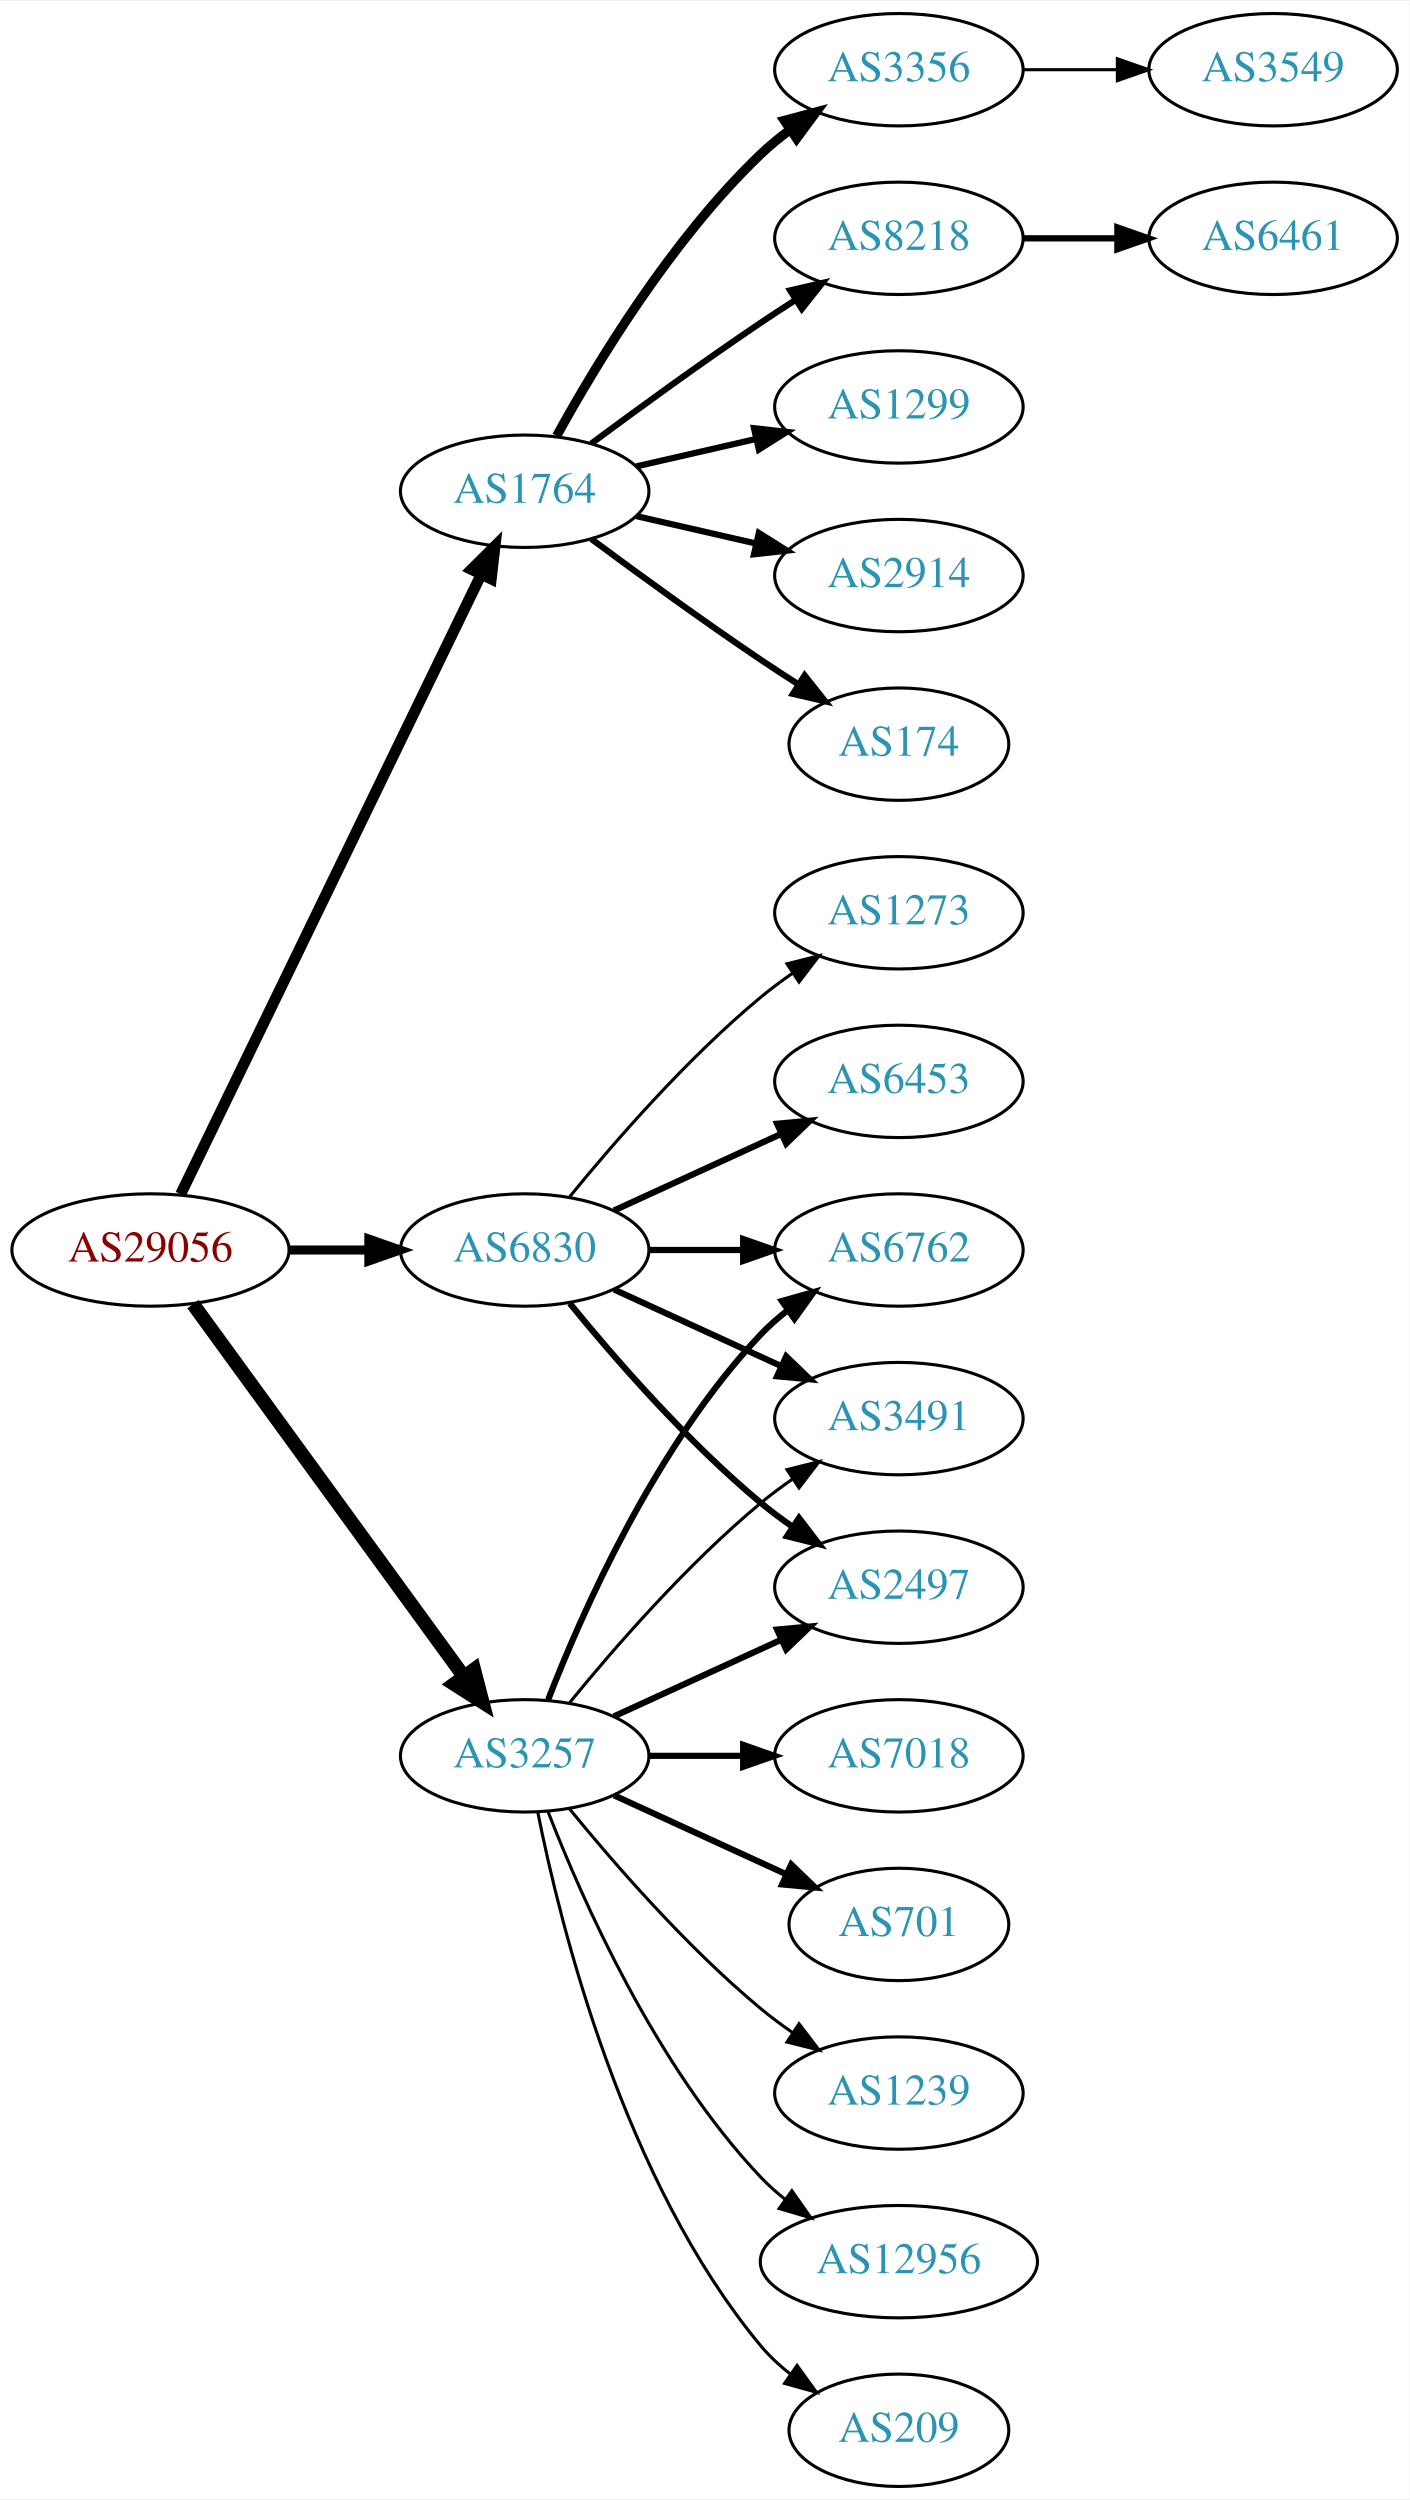
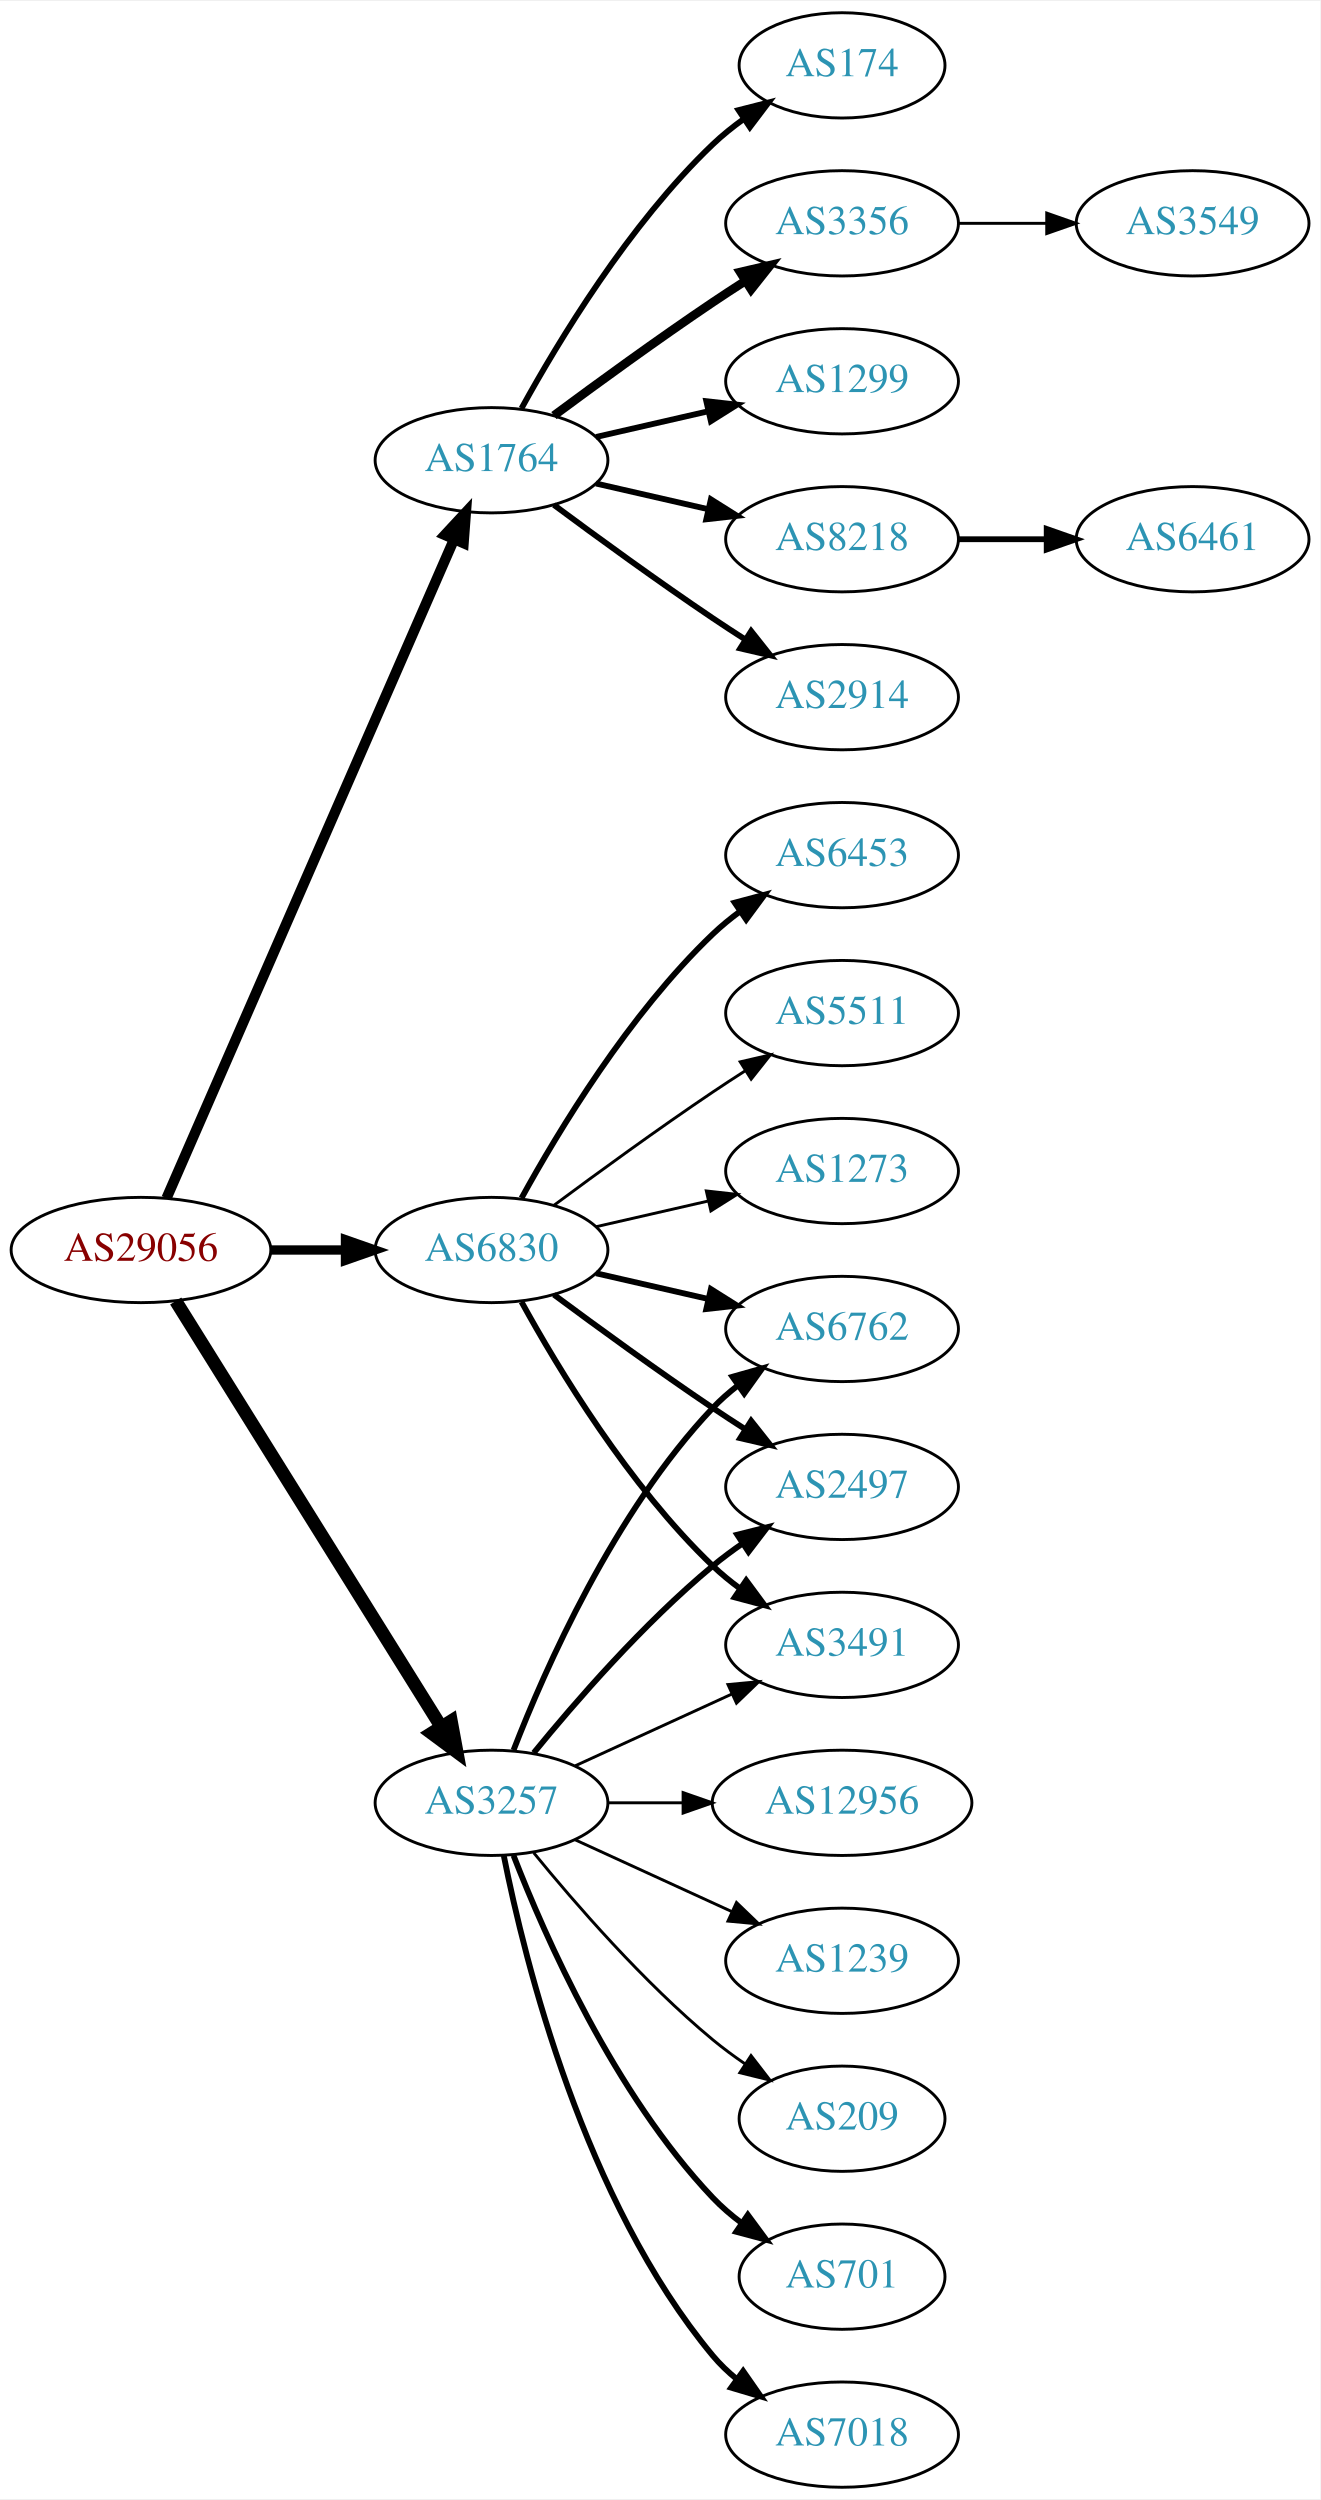
- <svg xmlns="http://www.w3.org/2000/svg" xmlns:xlink="http://www.w3.org/1999/xlink" width="451pt" height="800pt" viewBox="0.00 0.00 451.37 800.00">
-   <g id="graph0" class="graph" transform="scale(1 1) rotate(0) translate(4 796)">
-     <polygon fill="white" stroke="none" points="-4,4 -4,-796 447.37,-796 447.37,4 -4,4" />
+ <svg xmlns="http://www.w3.org/2000/svg" xmlns:xlink="http://www.w3.org/1999/xlink" width="451pt" height="854pt" viewBox="0.00 0.00 451.37 854.00">
+   <g id="graph0" class="graph" transform="scale(1 1) rotate(0) translate(4 850)">
+     <polygon fill="white" stroke="none" points="-4,4 -4,-850 447.37,-850 447.37,4 -4,4" />
    <g id="node1" class="node">
      <g id="a_node1">
        <a xlink:href="/asn/29056" xlink:title="AS29056 ~ Citycom Telekommunikation GmbH [AT]">
-           <ellipse fill="#ffffff" stroke="black" cx="44.196" cy="-396" rx="44.393" ry="18" />
-           <text text-anchor="middle" x="44.196" y="-392.3" font-family="Times,serif" font-size="14.00" fill="#880000">AS29056</text>
+           <ellipse fill="#ffffff" stroke="black" cx="44.196" cy="-423" rx="44.393" ry="18" />
+           <text text-anchor="middle" x="44.196" y="-419.3" font-family="Times,serif" font-size="14.00" fill="#880000">AS29056</text>
        </a>
      </g>
    </g>
    <g id="node2" class="node">
      <g id="a_node2">
        <a xlink:href="/asn/1764" xlink:title="AS1764 ~ NEXTLAYER-AS [AT]">
-           <ellipse fill="#ffffff" stroke="black" cx="164.039" cy="-639" rx="39.794" ry="18" />
-           <text text-anchor="middle" x="164.039" y="-635.3" font-family="Times,serif" font-size="14.00" fill="#2c94b3">AS1764</text>
+           <ellipse fill="#ffffff" stroke="black" cx="164.039" cy="-693" rx="39.794" ry="18" />
+           <text text-anchor="middle" x="164.039" y="-689.3" font-family="Times,serif" font-size="14.00" fill="#2c94b3">AS1764</text>
        </a>
      </g>
    </g>
    <g id="edge1" class="edge">
-       <path fill="none" stroke="black" stroke-width="3.536" d="M53.861,-413.868C74.342,-456.101 125.829,-562.272 150.055,-612.227" />
-       <polygon fill="black" stroke="black" stroke-width="3.536" points="147.007,-613.963 154.52,-621.433 153.305,-610.908 147.007,-613.963" />
+       <path fill="none" stroke="black" stroke-width="3.536" d="M52.928,-440.715C73.029,-486.771 127.038,-610.514 151.141,-665.739" />
+       <polygon fill="black" stroke="black" stroke-width="3.536" points="148.07,-667.454 155.278,-675.219 154.486,-664.654 148.07,-667.454" />
    </g>
    <g id="node3" class="node">
      <g id="a_node3">
        <a xlink:href="/asn/3257" xlink:title="AS3257 ~ GTT [DE]">
          <ellipse fill="#ffffff" stroke="black" cx="164.039" cy="-234" rx="39.794" ry="18" />
          <text text-anchor="middle" x="164.039" y="-230.3" font-family="Times,serif" font-size="14.00" fill="#2c94b3">AS3257</text>
        </a>
      </g>
    </g>
    <g id="edge2" class="edge">
-       <path fill="none" stroke="black" stroke-width="4.5" d="M57.807,-378.663C78.628,-350.04 120.29,-292.767 144.479,-259.514" />
-       <polygon fill="black" stroke="black" stroke-width="4.5" points="147.82,-261.615 150.518,-251.212 141.451,-256.983 147.82,-261.615" />
+       <path fill="none" stroke="black" stroke-width="4.5" d="M56.071,-405.558C76.855,-372.225 122.315,-299.314 146.744,-260.134" />
+       <polygon fill="black" stroke="black" stroke-width="4.5" points="150.24,-261.969 152.19,-251.4 143.558,-257.802 150.24,-261.969" />
    </g>
    <g id="node4" class="node">
      <g id="a_node4">
        <a xlink:href="/asn/6830" xlink:title="AS6830 ~ LGI-UPC [AT]">
-           <ellipse fill="#ffffff" stroke="black" cx="164.039" cy="-396" rx="39.794" ry="18" />
-           <text text-anchor="middle" x="164.039" y="-392.3" font-family="Times,serif" font-size="14.00" fill="#2c94b3">AS6830</text>
+           <ellipse fill="#ffffff" stroke="black" cx="164.039" cy="-423" rx="39.794" ry="18" />
+           <text text-anchor="middle" x="164.039" y="-419.3" font-family="Times,serif" font-size="14.00" fill="#2c94b3">AS6830</text>
        </a>
      </g>
    </g>
    <g id="edge3" class="edge">
-       <path fill="none" stroke="black" stroke-width="2.893" d="M88.407,-396C96.72,-396 105.482,-396 113.965,-396" />
-       <polygon fill="black" stroke="black" stroke-width="2.893" points="114.123,-399.5 124.123,-396 114.123,-392.5 114.123,-399.5" />
+       <path fill="none" stroke="black" stroke-width="3.214" d="M88.407,-423C96.72,-423 105.482,-423 113.965,-423" />
+       <polygon fill="black" stroke="black" stroke-width="3.214" points="114.123,-426.5 124.123,-423 114.123,-419.5 114.123,-426.5" />
    </g>
    <g id="node5" class="node">
      <g id="a_node5">
+         <a xlink:href="/asn/8218" xlink:title="AS8218 ~ legacy Neotelecoms [FR]">
+           <ellipse fill="#ffffff" stroke="black" cx="283.881" cy="-666" rx="39.794" ry="18" />
+           <text text-anchor="middle" x="283.881" y="-662.3" font-family="Times,serif" font-size="14.00" fill="#2c94b3">AS8218</text>
+         </a>
+       </g>
+     </g>
+     <g id="edge4" class="edge">
+       <path fill="none" stroke="black" stroke-width="2" d="M199.758,-685.045C211.758,-682.296 225.379,-679.175 238.071,-676.267" />
+       <polygon fill="black" stroke="black" stroke-width="2" points="239.037,-679.636 248.003,-673.991 237.474,-672.813 239.037,-679.636" />
+     </g>
+     <g id="node6" class="node">
+       <g id="a_node6">
+         <a xlink:href="/asn/2914" xlink:title="AS2914 ~ NTT America, Inc. [US]">
+           <ellipse fill="#ffffff" stroke="black" cx="283.881" cy="-612" rx="39.794" ry="18" />
+           <text text-anchor="middle" x="283.881" y="-608.3" font-family="Times,serif" font-size="14.00" fill="#2c94b3">AS2914</text>
+         </a>
+       </g>
+     </g>
+     <g id="edge5" class="edge">
+       <path fill="none" stroke="black" stroke-width="2" d="M185.369,-677.723C200.231,-666.696 220.976,-651.593 239.685,-639 243.234,-636.611 246.984,-634.161 250.733,-631.758" />
+       <polygon fill="black" stroke="black" stroke-width="2" points="252.801,-634.591 259.381,-626.288 249.059,-628.675 252.801,-634.591" />
+     </g>
+     <g id="node7" class="node">
+       <g id="a_node7">
+         <a xlink:href="/asn/174" xlink:title="AS174 ~ Cogent Communications [US]">
+           <ellipse fill="#ffffff" stroke="black" cx="283.881" cy="-828" rx="35.194" ry="18" />
+           <text text-anchor="middle" x="283.881" y="-824.3" font-family="Times,serif" font-size="14.00" fill="#2c94b3">AS174</text>
+         </a>
+       </g>
+     </g>
+     <g id="edge6" class="edge">
+       <path fill="none" stroke="black" stroke-width="2" d="M174.28,-710.713C186.825,-733.561 211.002,-773.611 239.685,-801 242.939,-804.107 246.606,-807.046 250.393,-809.76" />
+       <polygon fill="black" stroke="black" stroke-width="2" points="248.495,-812.701 258.761,-815.322 252.37,-806.872 248.495,-812.701" />
+     </g>
+     <g id="node8" class="node">
+       <g id="a_node8">
        <a xlink:href="/asn/3356" xlink:title="AS3356 ~ Level 3 Parent, LLC [US]">
          <ellipse fill="#ffffff" stroke="black" cx="283.881" cy="-774" rx="39.794" ry="18" />
          <text text-anchor="middle" x="283.881" y="-770.3" font-family="Times,serif" font-size="14.00" fill="#2c94b3">AS3356</text>
        </a>
      </g>
    </g>
-     <g id="edge4" class="edge">
-       <path fill="none" stroke="black" stroke-width="3" d="M174.28,-656.713C186.825,-679.561 211.002,-719.611 239.685,-747 242.553,-749.739 245.742,-752.347 249.051,-754.785" />
-       <polygon fill="black" stroke="black" stroke-width="3" points="247.175,-757.742 257.411,-760.477 251.114,-751.956 247.175,-757.742" />
-     </g>
-     <g id="node6" class="node">
-       <g id="a_node6">
-         <a xlink:href="/asn/8218" xlink:title="AS8218 ~ legacy Neotelecoms [FR]">
-           <ellipse fill="#ffffff" stroke="black" cx="283.881" cy="-720" rx="39.794" ry="18" />
-           <text text-anchor="middle" x="283.881" y="-716.3" font-family="Times,serif" font-size="14.00" fill="#2c94b3">AS8218</text>
-         </a>
-       </g>
-     </g>
-     <g id="edge5" class="edge">
-       <path fill="none" stroke="black" stroke-width="2" d="M185.369,-654.277C200.231,-665.304 220.976,-680.407 239.685,-693 243.234,-695.389 246.984,-697.839 250.733,-700.242" />
-       <polygon fill="black" stroke="black" stroke-width="2" points="249.059,-703.325 259.381,-705.712 252.801,-697.409 249.059,-703.325" />
-     </g>
-     <g id="node7" class="node">
-       <g id="a_node7">
-         <a xlink:href="/asn/1299" xlink:title="AS1299 ~ Telia Carrier [EU]">
-           <ellipse fill="#ffffff" stroke="black" cx="283.881" cy="-666" rx="39.794" ry="18" />
-           <text text-anchor="middle" x="283.881" y="-662.3" font-family="Times,serif" font-size="14.00" fill="#2c94b3">AS1299</text>
-         </a>
-       </g>
-     </g>
-     <g id="edge6" class="edge">
-       <path fill="none" stroke="black" stroke-width="2" d="M199.758,-646.955C211.758,-649.704 225.379,-652.825 238.071,-655.733" />
-       <polygon fill="black" stroke="black" stroke-width="2" points="237.474,-659.187 248.003,-658.009 239.037,-652.364 237.474,-659.187" />
-     </g>
-     <g id="node8" class="node">
-       <g id="a_node8">
-         <a xlink:href="/asn/2914" xlink:title="AS2914 ~ NTT America, Inc. [US]">
-           <ellipse fill="#ffffff" stroke="black" cx="283.881" cy="-612" rx="39.794" ry="18" />
-           <text text-anchor="middle" x="283.881" y="-608.3" font-family="Times,serif" font-size="14.00" fill="#2c94b3">AS2914</text>
-         </a>
-       </g>
-     </g>
    <g id="edge7" class="edge">
-       <path fill="none" stroke="black" stroke-width="2" d="M199.758,-631.045C211.758,-628.296 225.379,-625.175 238.071,-622.267" />
-       <polygon fill="black" stroke="black" stroke-width="2" points="239.037,-625.636 248.003,-619.991 237.474,-618.813 239.037,-625.636" />
+       <path fill="none" stroke="black" stroke-width="3" d="M185.369,-708.277C200.231,-719.304 220.976,-734.407 239.685,-747 243.234,-749.389 246.984,-751.839 250.733,-754.242" />
+       <polygon fill="black" stroke="black" stroke-width="3" points="249.059,-757.325 259.381,-759.712 252.801,-751.409 249.059,-757.325" />
    </g>
    <g id="node9" class="node">
      <g id="a_node9">
-         <a xlink:href="/asn/174" xlink:title="AS174 ~ Cogent Communications [US]">
-           <ellipse fill="#ffffff" stroke="black" cx="283.881" cy="-558" rx="35.194" ry="18" />
-           <text text-anchor="middle" x="283.881" y="-554.3" font-family="Times,serif" font-size="14.00" fill="#2c94b3">AS174</text>
+         <a xlink:href="/asn/1299" xlink:title="AS1299 ~ Telia Carrier [EU]">
+           <ellipse fill="#ffffff" stroke="black" cx="283.881" cy="-720" rx="39.794" ry="18" />
+           <text text-anchor="middle" x="283.881" y="-716.3" font-family="Times,serif" font-size="14.00" fill="#2c94b3">AS1299</text>
        </a>
      </g>
    </g>
    <g id="edge8" class="edge">
-       <path fill="none" stroke="black" stroke-width="2" d="M185.369,-623.723C200.231,-612.696 220.976,-597.593 239.685,-585 243.502,-582.431 247.552,-579.79 251.583,-577.214" />
-       <polygon fill="black" stroke="black" stroke-width="2" points="253.687,-580.025 260.277,-571.729 249.952,-574.105 253.687,-580.025" />
+       <path fill="none" stroke="black" stroke-width="2" d="M199.758,-700.955C211.758,-703.704 225.379,-706.825 238.071,-709.733" />
+       <polygon fill="black" stroke="black" stroke-width="2" points="237.474,-713.187 248.003,-712.009 239.037,-706.364 237.474,-713.187" />
    </g>
    <g id="node12" class="node">
      <g id="a_node12">
-         <a xlink:href="/asn/7018" xlink:title="AS7018 ~ AT&amp;T Services, Inc. [US]">
-           <ellipse fill="#ffffff" stroke="black" cx="283.881" cy="-234" rx="39.794" ry="18" />
-           <text text-anchor="middle" x="283.881" y="-230.3" font-family="Times,serif" font-size="14.00" fill="#2c94b3">AS7018</text>
-         </a>
-       </g>
-     </g>
-     <g id="edge11" class="edge">
-       <path fill="none" stroke="black" stroke-width="2" d="M203.951,-234C213.505,-234 223.854,-234 233.817,-234" />
-       <polygon fill="black" stroke="black" stroke-width="2" points="234.009,-237.5 244.009,-234 234.009,-230.5 234.009,-237.5" />
-     </g>
-     <g id="node13" class="node">
-       <g id="a_node13">
        <a xlink:href="/asn/6762" xlink:title="AS6762 ~ TELECOM ITALIA SPARKLE S.p.A. [IT]">
          <ellipse fill="#ffffff" stroke="black" cx="283.881" cy="-396" rx="39.794" ry="18" />
          <text text-anchor="middle" x="283.881" y="-392.3" font-family="Times,serif" font-size="14.00" fill="#2c94b3">AS6762</text>
        </a>
      </g>
    </g>
-     <g id="edge12" class="edge">
+     <g id="edge11" class="edge">
      <path fill="none" stroke="black" stroke-width="2" d="M171.562,-251.994C182.312,-279.728 205.969,-333.429 239.685,-369 242.271,-371.728 245.188,-374.294 248.257,-376.677" />
      <polygon fill="black" stroke="black" stroke-width="2" points="246.411,-379.658 256.605,-382.543 250.435,-373.93 246.411,-379.658" />
    </g>
+     <g id="node13" class="node">
+       <g id="a_node13">
+         <a xlink:href="/asn/2497" xlink:title="AS2497 ~ Internet Initiative Japan Inc. [JP]">
+           <ellipse fill="#ffffff" stroke="black" cx="283.881" cy="-342" rx="39.794" ry="18" />
+           <text text-anchor="middle" x="283.881" y="-338.3" font-family="Times,serif" font-size="14.00" fill="#2c94b3">AS2497</text>
+         </a>
+       </g>
+     </g>
+     <g id="edge12" class="edge">
+       <path fill="none" stroke="black" stroke-width="2" d="M178.458,-251.065C192.572,-268.375 215.987,-295.345 239.685,-315 242.901,-317.668 246.402,-320.27 249.972,-322.741" />
+       <polygon fill="black" stroke="black" stroke-width="2" points="248.05,-325.666 258.329,-328.236 251.896,-319.817 248.05,-325.666" />
+     </g>
    <g id="node14" class="node">
      <g id="a_node14">
-         <a xlink:href="/asn/701" xlink:title="AS701 ~ UUNET [US]">
-           <ellipse fill="#ffffff" stroke="black" cx="283.881" cy="-180" rx="35.194" ry="18" />
-           <text text-anchor="middle" x="283.881" y="-176.3" font-family="Times,serif" font-size="14.00" fill="#2c94b3">AS701</text>
+         <a xlink:href="/asn/3491" xlink:title="AS3491 ~ PCCW Global, Inc. [US]">
+           <ellipse fill="#ffffff" stroke="black" cx="283.881" cy="-288" rx="39.794" ry="18" />
+           <text text-anchor="middle" x="283.881" y="-284.3" font-family="Times,serif" font-size="14.00" fill="#2c94b3">AS3491</text>
        </a>
      </g>
    </g>
    <g id="edge13" class="edge">
-       <path fill="none" stroke="black" stroke-width="2" d="M192.667,-221.339C209.084,-213.817 230.065,-204.202 247.662,-196.139" />
-       <polygon fill="black" stroke="black" stroke-width="2" points="249.407,-199.189 257.04,-191.842 246.49,-192.826 249.407,-199.189" />
+       <path fill="none" stroke="black" d="M192.667,-246.661C208.624,-253.973 228.895,-263.261 246.178,-271.181" />
+       <polygon fill="black" stroke="black" points="244.876,-274.435 255.425,-275.419 247.793,-268.071 244.876,-274.435" />
    </g>
    <g id="node15" class="node">
      <g id="a_node15">
-         <a xlink:href="/asn/1239" xlink:title="AS1239 ~ Sprint [US]">
-           <ellipse fill="#ffffff" stroke="black" cx="283.881" cy="-126" rx="39.794" ry="18" />
-           <text text-anchor="middle" x="283.881" y="-122.3" font-family="Times,serif" font-size="14.00" fill="#2c94b3">AS1239</text>
+         <a xlink:href="/asn/701" xlink:title="AS701 ~ UUNET [US]">
+           <ellipse fill="#ffffff" stroke="black" cx="283.881" cy="-72" rx="35.194" ry="18" />
+           <text text-anchor="middle" x="283.881" y="-68.3" font-family="Times,serif" font-size="14.00" fill="#2c94b3">AS701</text>
        </a>
      </g>
    </g>
    <g id="edge14" class="edge">
-       <path fill="none" stroke="black" d="M178.458,-216.935C192.572,-199.625 215.987,-172.655 239.685,-153 242.901,-150.332 246.402,-147.73 249.972,-145.259" />
-       <polygon fill="black" stroke="black" points="251.896,-148.183 258.329,-139.764 248.05,-142.334 251.896,-148.183" />
+       <path fill="none" stroke="black" stroke-width="2" d="M171.562,-216.006C182.312,-188.272 205.969,-134.571 239.685,-99 242.628,-95.895 246.001,-92.999 249.537,-90.345" />
+       <polygon fill="black" stroke="black" stroke-width="2" points="251.666,-93.129 257.956,-84.603 247.722,-87.346 251.666,-93.129" />
    </g>
    <g id="node16" class="node">
      <g id="a_node16">
-         <a xlink:href="/asn/3491" xlink:title="AS3491 ~ PCCW Global, Inc. [US]">
-           <ellipse fill="#ffffff" stroke="black" cx="283.881" cy="-342" rx="39.794" ry="18" />
-           <text text-anchor="middle" x="283.881" y="-338.3" font-family="Times,serif" font-size="14.00" fill="#2c94b3">AS3491</text>
+         <a xlink:href="/asn/7018" xlink:title="AS7018 ~ AT&amp;T Services, Inc. [US]">
+           <ellipse fill="#ffffff" stroke="black" cx="283.881" cy="-18" rx="39.794" ry="18" />
+           <text text-anchor="middle" x="283.881" y="-14.3" font-family="Times,serif" font-size="14.00" fill="#2c94b3">AS7018</text>
        </a>
      </g>
    </g>
    <g id="edge15" class="edge">
-       <path fill="none" stroke="black" d="M178.458,-251.065C192.572,-268.375 215.987,-295.345 239.685,-315 242.901,-317.668 246.402,-320.27 249.972,-322.741" />
-       <polygon fill="black" stroke="black" points="248.05,-325.666 258.329,-328.236 251.896,-319.817 248.05,-325.666" />
+       <path fill="none" stroke="black" stroke-width="2" d="M168.237,-215.927C175.401,-179.859 195.675,-97.875 239.685,-45 242.09,-42.111 244.886,-39.437 247.879,-36.987" />
+       <polygon fill="black" stroke="black" stroke-width="2" points="250.069,-39.722 256.122,-31.027 245.967,-34.05 250.069,-39.722" />
    </g>
    <g id="node17" class="node">
      <g id="a_node17">
-         <a xlink:href="/asn/2497" xlink:title="AS2497 ~ Internet Initiative Japan Inc. [JP]">
-           <ellipse fill="#ffffff" stroke="black" cx="283.881" cy="-288" rx="39.794" ry="18" />
-           <text text-anchor="middle" x="283.881" y="-284.3" font-family="Times,serif" font-size="14.00" fill="#2c94b3">AS2497</text>
+         <a xlink:href="/asn/12956" xlink:title="AS12956 ~ TELXIUS [ES]">
+           <ellipse fill="#ffffff" stroke="black" cx="283.881" cy="-234" rx="44.393" ry="18" />
+           <text text-anchor="middle" x="283.881" y="-230.3" font-family="Times,serif" font-size="14.00" fill="#2c94b3">AS12956</text>
        </a>
      </g>
    </g>
    <g id="edge16" class="edge">
-       <path fill="none" stroke="black" stroke-width="2" d="M192.667,-246.661C208.624,-253.973 228.895,-263.261 246.178,-271.181" />
-       <polygon fill="black" stroke="black" stroke-width="2" points="244.876,-274.435 255.425,-275.419 247.793,-268.071 244.876,-274.435" />
+       <path fill="none" stroke="black" d="M203.951,-234C212.054,-234 220.729,-234 229.255,-234" />
+       <polygon fill="black" stroke="black" points="229.533,-237.5 239.533,-234 229.533,-230.5 229.533,-237.5" />
    </g>
    <g id="node18" class="node">
      <g id="a_node18">
-         <a xlink:href="/asn/12956" xlink:title="AS12956 ~ TELXIUS [ES]">
-           <ellipse fill="#ffffff" stroke="black" cx="283.881" cy="-72" rx="44.393" ry="18" />
-           <text text-anchor="middle" x="283.881" y="-68.3" font-family="Times,serif" font-size="14.00" fill="#2c94b3">AS12956</text>
+         <a xlink:href="/asn/1239" xlink:title="AS1239 ~ Sprint [US]">
+           <ellipse fill="#ffffff" stroke="black" cx="283.881" cy="-180" rx="39.794" ry="18" />
+           <text text-anchor="middle" x="283.881" y="-176.3" font-family="Times,serif" font-size="14.00" fill="#2c94b3">AS1239</text>
        </a>
      </g>
    </g>
    <g id="edge17" class="edge">
-       <path fill="none" stroke="black" d="M171.562,-216.006C182.312,-188.272 205.969,-134.571 239.685,-99 242.069,-96.485 244.736,-94.107 247.542,-91.883" />
-       <polygon fill="black" stroke="black" points="249.611,-94.707 255.704,-86.039 245.535,-89.015 249.611,-94.707" />
+       <path fill="none" stroke="black" d="M192.667,-221.339C208.624,-214.027 228.895,-204.739 246.178,-196.819" />
+       <polygon fill="black" stroke="black" points="247.793,-199.929 255.425,-192.581 244.876,-193.565 247.793,-199.929" />
    </g>
    <g id="node19" class="node">
      <g id="a_node19">
        <a xlink:href="/asn/209" xlink:title="AS209 ~ CenturyLink Communications, LLC [US]">
-           <ellipse fill="#ffffff" stroke="black" cx="283.881" cy="-18" rx="35.194" ry="18" />
-           <text text-anchor="middle" x="283.881" y="-14.3" font-family="Times,serif" font-size="14.00" fill="#2c94b3">AS209</text>
+           <ellipse fill="#ffffff" stroke="black" cx="283.881" cy="-126" rx="35.194" ry="18" />
+           <text text-anchor="middle" x="283.881" y="-122.3" font-family="Times,serif" font-size="14.00" fill="#2c94b3">AS209</text>
        </a>
      </g>
    </g>
    <g id="edge18" class="edge">
-       <path fill="none" stroke="black" d="M168.237,-215.927C175.401,-179.859 195.675,-97.875 239.685,-45 242.422,-41.712 245.667,-38.702 249.13,-35.983" />
-       <polygon fill="black" stroke="black" points="251.267,-38.761 257.471,-30.173 247.265,-33.017 251.267,-38.761" />
+       <path fill="none" stroke="black" d="M178.458,-216.935C192.572,-199.625 215.987,-172.655 239.685,-153 243.148,-150.128 246.941,-147.331 250.795,-144.692" />
+       <polygon fill="black" stroke="black" points="252.757,-147.592 259.228,-139.203 248.938,-141.725 252.757,-147.592" />
    </g>
    <g id="edge19" class="edge">
-       <path fill="none" stroke="black" stroke-width="2" d="M203.951,-396C213.505,-396 223.854,-396 233.817,-396" />
-       <polygon fill="black" stroke="black" stroke-width="2" points="234.009,-399.5 244.009,-396 234.009,-392.5 234.009,-399.5" />
-     </g>
-     <g id="edge22" class="edge">
-       <path fill="none" stroke="black" stroke-width="2" d="M192.667,-383.339C208.624,-376.027 228.895,-366.739 246.178,-358.819" />
-       <polygon fill="black" stroke="black" stroke-width="2" points="247.793,-361.929 255.425,-354.581 244.876,-355.565 247.793,-361.929" />
+       <path fill="none" stroke="black" stroke-width="2" d="M199.758,-415.045C211.758,-412.296 225.379,-409.175 238.071,-406.267" />
+       <polygon fill="black" stroke="black" stroke-width="2" points="239.037,-409.636 248.003,-403.991 237.474,-402.813 239.037,-409.636" />
    </g>
    <g id="edge20" class="edge">
-       <path fill="none" stroke="black" stroke-width="2" d="M178.458,-378.935C192.572,-361.625 215.987,-334.655 239.685,-315 242.901,-312.332 246.402,-309.73 249.972,-307.259" />
-       <polygon fill="black" stroke="black" stroke-width="2" points="251.896,-310.183 258.329,-301.764 248.05,-304.334 251.896,-310.183" />
+       <path fill="none" stroke="black" stroke-width="2" d="M185.369,-407.723C200.231,-396.696 220.976,-381.593 239.685,-369 243.234,-366.611 246.984,-364.161 250.733,-361.758" />
+       <polygon fill="black" stroke="black" stroke-width="2" points="252.801,-364.591 259.381,-356.288 249.059,-358.675 252.801,-364.591" />
+     </g>
+     <g id="edge21" class="edge">
+       <path fill="none" stroke="black" stroke-width="2" d="M174.28,-405.287C186.825,-382.439 211.002,-342.389 239.685,-315 242.553,-312.261 245.742,-309.653 249.051,-307.215" />
+       <polygon fill="black" stroke="black" stroke-width="2" points="251.114,-310.044 257.411,-301.523 247.175,-304.258 251.114,-310.044" />
    </g>
    <g id="node20" class="node">
      <g id="a_node20">
        <a xlink:href="/asn/6453" xlink:title="AS6453 ~ TATA COMMUNICATIONS (AMERICA) INC [US]">
-           <ellipse fill="#ffffff" stroke="black" cx="283.881" cy="-450" rx="39.794" ry="18" />
-           <text text-anchor="middle" x="283.881" y="-446.3" font-family="Times,serif" font-size="14.00" fill="#2c94b3">AS6453</text>
-         </a>
-       </g>
-     </g>
-     <g id="edge21" class="edge">
-       <path fill="none" stroke="black" stroke-width="2" d="M192.667,-408.661C208.624,-415.973 228.895,-425.261 246.178,-433.181" />
-       <polygon fill="black" stroke="black" stroke-width="2" points="244.876,-436.435 255.425,-437.419 247.793,-430.071 244.876,-436.435" />
+           <ellipse fill="#ffffff" stroke="black" cx="283.881" cy="-558" rx="39.794" ry="18" />
+           <text text-anchor="middle" x="283.881" y="-554.3" font-family="Times,serif" font-size="14.00" fill="#2c94b3">AS6453</text>
+         </a>
+       </g>
+     </g>
+     <g id="edge22" class="edge">
+       <path fill="none" stroke="black" stroke-width="2" d="M174.28,-440.713C186.825,-463.561 211.002,-503.611 239.685,-531 242.553,-533.739 245.742,-536.347 249.051,-538.785" />
+       <polygon fill="black" stroke="black" stroke-width="2" points="247.175,-541.742 257.411,-544.477 251.114,-535.956 247.175,-541.742" />
    </g>
    <g id="node21" class="node">
      <g id="a_node21">
+         <a xlink:href="/asn/5511" xlink:title="AS5511 ~ Orange S.A. [FR]">
+           <ellipse fill="#ffffff" stroke="black" cx="283.881" cy="-504" rx="39.794" ry="18" />
+           <text text-anchor="middle" x="283.881" y="-500.3" font-family="Times,serif" font-size="14.00" fill="#2c94b3">AS5511</text>
+         </a>
+       </g>
+     </g>
+     <g id="edge23" class="edge">
+       <path fill="none" stroke="black" d="M185.369,-438.277C200.231,-449.304 220.976,-464.407 239.685,-477 243.234,-479.389 246.984,-481.839 250.733,-484.242" />
+       <polygon fill="black" stroke="black" points="249.059,-487.325 259.381,-489.712 252.801,-481.409 249.059,-487.325" />
+     </g>
+     <g id="node22" class="node">
+       <g id="a_node22">
        <a xlink:href="/asn/1273" xlink:title="AS1273 ~ Vodafone Group PLC [EU]">
-           <ellipse fill="#ffffff" stroke="black" cx="283.881" cy="-504" rx="39.794" ry="18" />
-           <text text-anchor="middle" x="283.881" y="-500.3" font-family="Times,serif" font-size="14.00" fill="#2c94b3">AS1273</text>
-         </a>
-       </g>
-     </g>
-     <g id="edge23" class="edge">
-       <path fill="none" stroke="black" d="M178.458,-413.065C192.572,-430.375 215.987,-457.345 239.685,-477 242.901,-479.668 246.402,-482.27 249.972,-484.741" />
-       <polygon fill="black" stroke="black" points="248.05,-487.666 258.329,-490.236 251.896,-481.817 248.05,-487.666" />
+           <ellipse fill="#ffffff" stroke="black" cx="283.881" cy="-450" rx="39.794" ry="18" />
+           <text text-anchor="middle" x="283.881" y="-446.3" font-family="Times,serif" font-size="14.00" fill="#2c94b3">AS1273</text>
+         </a>
+       </g>
+     </g>
+     <g id="edge24" class="edge">
+       <path fill="none" stroke="black" d="M199.758,-430.955C211.758,-433.704 225.379,-436.825 238.071,-439.733" />
+       <polygon fill="black" stroke="black" points="237.474,-443.187 248.003,-442.009 239.037,-436.364 237.474,-443.187" />
    </g>
    <g id="node10" class="node">
      <g id="a_node10">
+         <a xlink:href="/asn/6461" xlink:title="AS6461 ~ Zayo Bandwidth [US]">
+           <ellipse fill="#ffffff" stroke="black" cx="403.724" cy="-666" rx="39.794" ry="18" />
+           <text text-anchor="middle" x="403.724" y="-662.3" font-family="Times,serif" font-size="14.00" fill="#2c94b3">AS6461</text>
+         </a>
+       </g>
+     </g>
+     <g id="edge9" class="edge">
+       <path fill="none" stroke="black" stroke-width="2" d="M323.794,-666C333.347,-666 343.697,-666 353.659,-666" />
+       <polygon fill="black" stroke="black" stroke-width="2" points="353.852,-669.5 363.852,-666 353.852,-662.5 353.852,-669.5" />
+     </g>
+     <g id="node11" class="node">
+       <g id="a_node11">
        <a xlink:href="/asn/3549" xlink:title="AS3549 ~ Level 3 Parent, LLC [US]">
          <ellipse fill="#ffffff" stroke="black" cx="403.724" cy="-774" rx="39.794" ry="18" />
          <text text-anchor="middle" x="403.724" y="-770.3" font-family="Times,serif" font-size="14.00" fill="#2c94b3">AS3549</text>
        </a>
      </g>
    </g>
-     <g id="edge9" class="edge">
+     <g id="edge10" class="edge">
      <path fill="none" stroke="black" d="M323.794,-774C333.347,-774 343.697,-774 353.659,-774" />
      <polygon fill="black" stroke="black" points="353.852,-777.5 363.852,-774 353.852,-770.5 353.852,-777.5" />
    </g>
-     <g id="node11" class="node">
-       <g id="a_node11">
-         <a xlink:href="/asn/6461" xlink:title="AS6461 ~ Zayo Bandwidth [US]">
-           <ellipse fill="#ffffff" stroke="black" cx="403.724" cy="-720" rx="39.794" ry="18" />
-           <text text-anchor="middle" x="403.724" y="-716.3" font-family="Times,serif" font-size="14.00" fill="#2c94b3">AS6461</text>
-         </a>
-       </g>
-     </g>
-     <g id="edge10" class="edge">
-       <path fill="none" stroke="black" stroke-width="2" d="M323.794,-720C333.347,-720 343.697,-720 353.659,-720" />
-       <polygon fill="black" stroke="black" stroke-width="2" points="353.852,-723.5 363.852,-720 353.852,-716.5 353.852,-723.5" />
-     </g>
  </g>
</svg>
